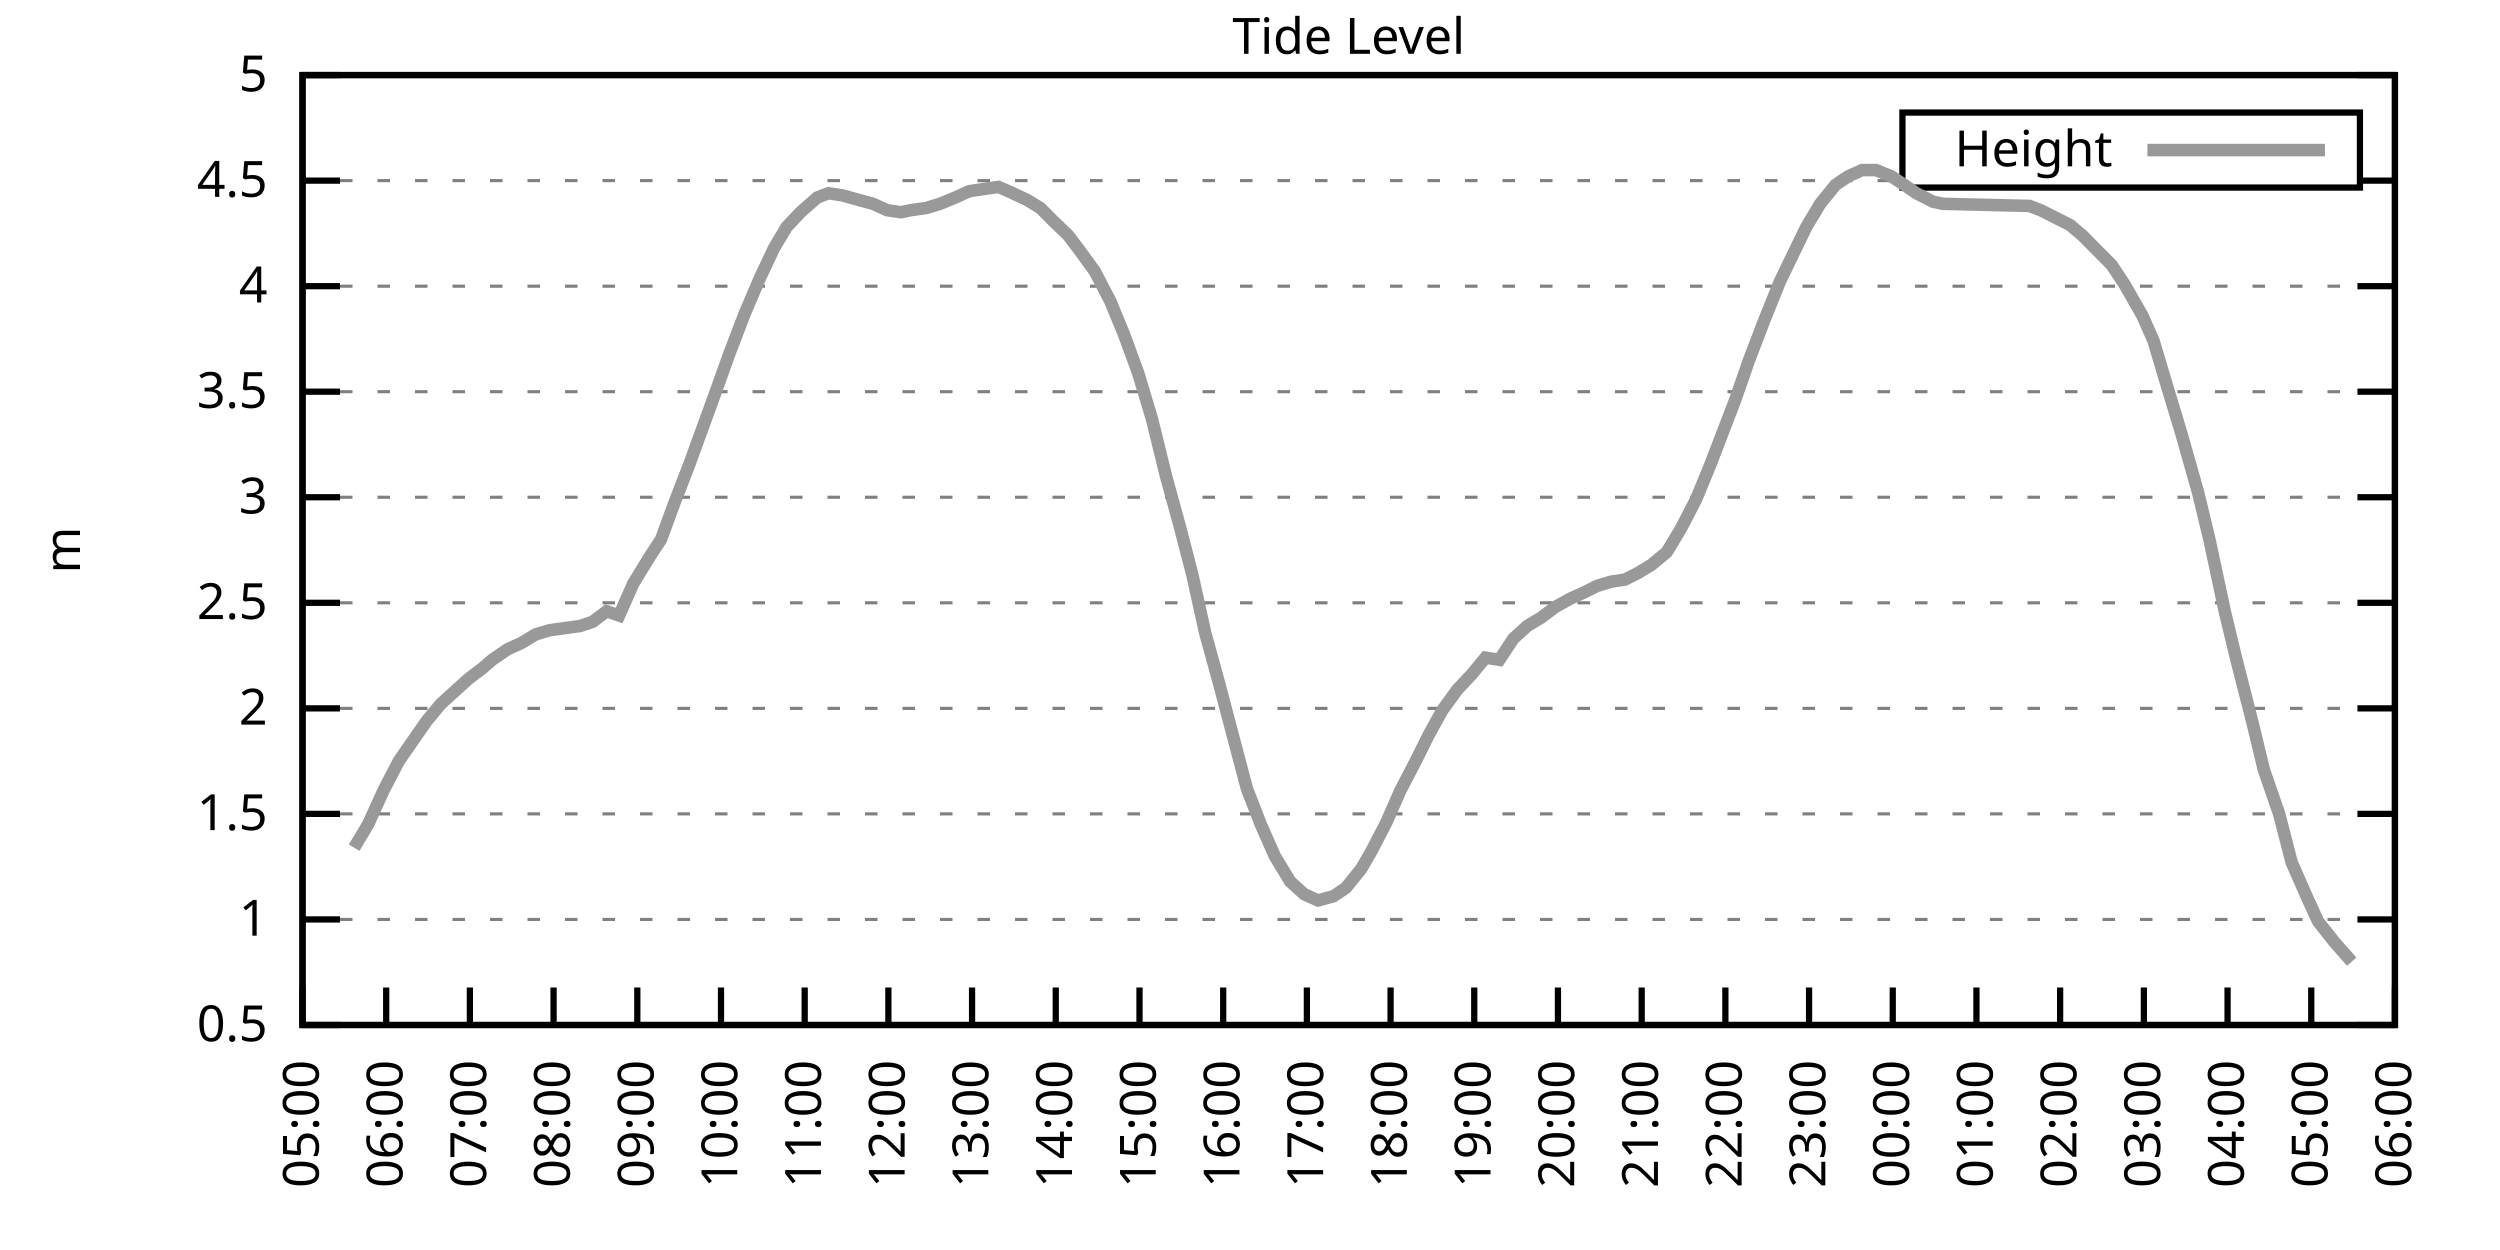
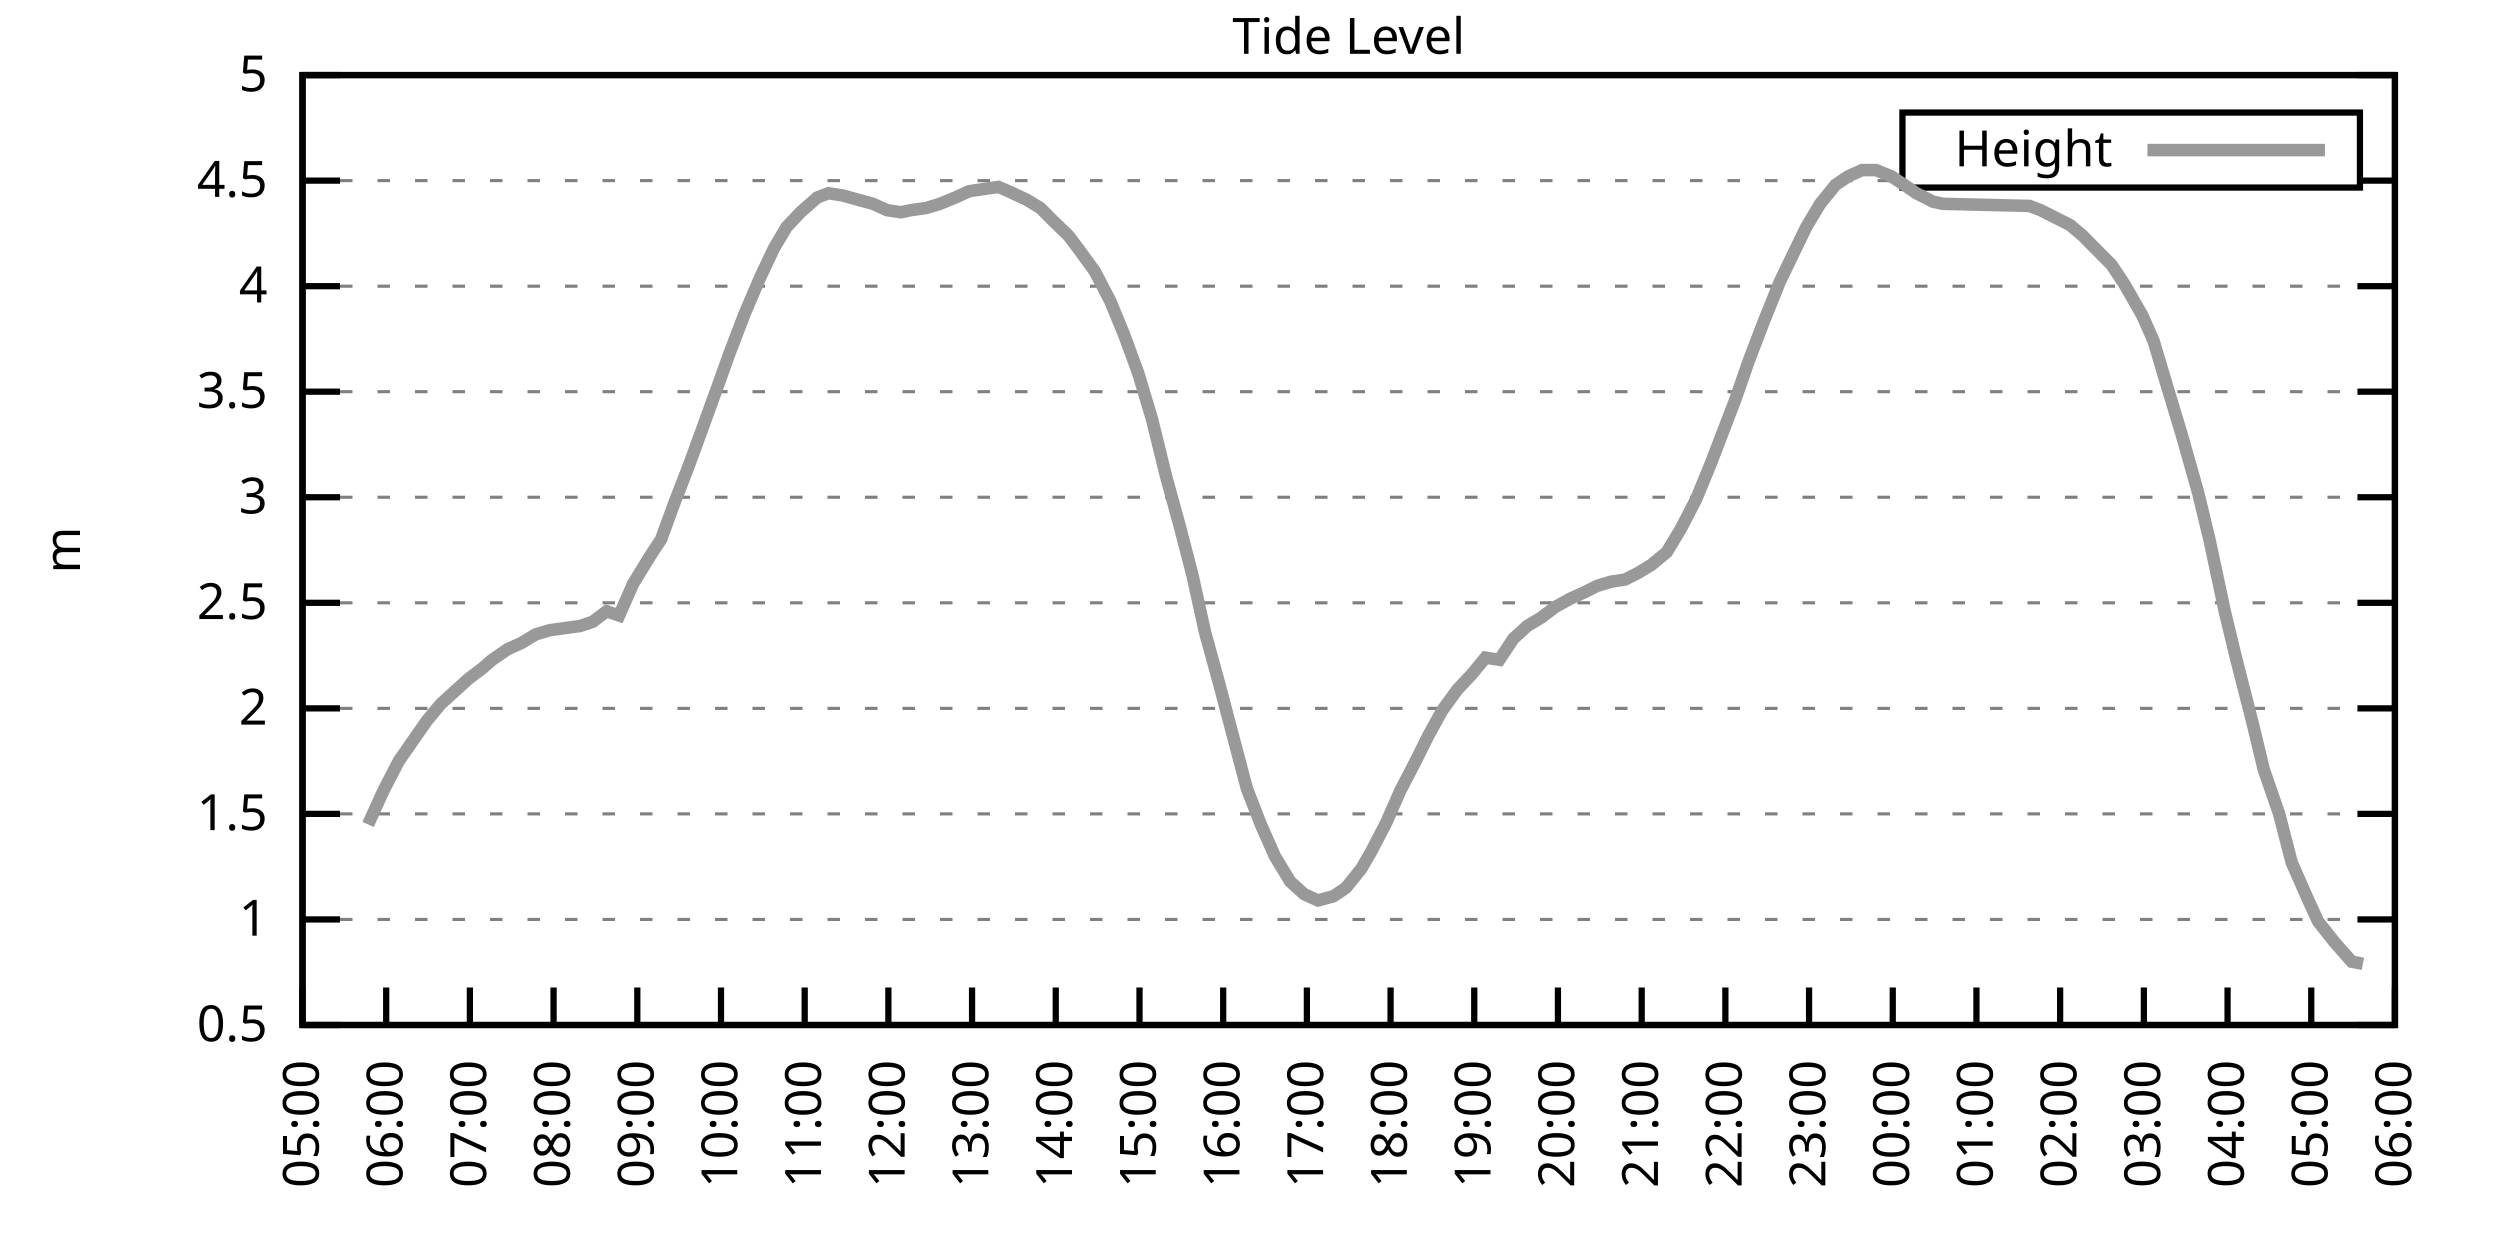
<svg xmlns="http://www.w3.org/2000/svg" xmlns:xlink="http://www.w3.org/1999/xlink" width="400" height="200" viewBox="0 0 400 200">
  <g id="gnuplot_canvas">
    <rect x="0" y="0" width="400" height="200" fill="none" />
    <defs>
      <circle id="gpDot" r="0.5" stroke-width="0.5" stroke="currentColor" />
      <path id="gpPt0" stroke-width="0.333" stroke="currentColor" d="M-1,0 h2 M0,-1 v2" />
      <path id="gpPt1" stroke-width="0.333" stroke="currentColor" d="M-1,-1 L1,1 M1,-1 L-1,1" />
      <path id="gpPt2" stroke-width="0.333" stroke="currentColor" d="M-1,0 L1,0 M0,-1 L0,1 M-1,-1 L1,1 M-1,1 L1,-1" />
      <rect id="gpPt3" stroke-width="0.333" stroke="currentColor" x="-1" y="-1" width="2" height="2" />
      <rect id="gpPt4" stroke-width="0.333" stroke="currentColor" fill="currentColor" x="-1" y="-1" width="2" height="2" />
      <circle id="gpPt5" stroke-width="0.333" stroke="currentColor" cx="0" cy="0" r="1" />
      <use xlink:href="#gpPt5" id="gpPt6" fill="currentColor" stroke="none" />
      <path id="gpPt7" stroke-width="0.333" stroke="currentColor" d="M0,-1.33 L-1.33,0.67 L1.33,0.67 z" />
      <use xlink:href="#gpPt7" id="gpPt8" fill="currentColor" stroke="none" />
      <use xlink:href="#gpPt7" id="gpPt9" stroke="currentColor" transform="rotate(180)" />
      <use xlink:href="#gpPt9" id="gpPt10" fill="currentColor" stroke="none" />
      <use xlink:href="#gpPt3" id="gpPt11" stroke="currentColor" transform="rotate(45)" />
      <use xlink:href="#gpPt11" id="gpPt12" fill="currentColor" stroke="none" />
      <path id="gpPt13" stroke-width="0.333" stroke="currentColor" d="M0,1.330 L1.265,0.411 L0.782,-1.067 L-0.782,-1.076 L-1.265,0.411 z" />
      <use xlink:href="#gpPt13" id="gpPt14" fill="currentColor" stroke="none" />
      <filter id="textbox" filterUnits="objectBoundingBox" x="0" y="0" height="1" width="1">
        <feFlood flood-color="white" flood-opacity="1" result="bgnd" />
        <feComposite in="SourceGraphic" in2="bgnd" operator="atop" />
      </filter>
      <filter id="greybox" filterUnits="objectBoundingBox" x="0" y="0" height="1" width="1">
        <feFlood flood-color="lightgrey" flood-opacity="1" result="grey" />
        <feComposite in="SourceGraphic" in2="grey" operator="atop" />
      </filter>
    </defs>
    <g fill="none" color="white" stroke="currentColor" stroke-width="1.00" stroke-linecap="butt" stroke-linejoin="miter">
</g>
    <g fill="none" color="black" stroke="currentColor" stroke-width="1.00" stroke-linecap="butt" stroke-linejoin="miter">
      <g stroke="none" shape-rendering="crispEdges">
        <polygon fill="rgb(255, 255, 255)" points="48.40,164.00 383.18,164.00 383.18,12.02 48.40,12.02 " />
      </g>
    </g>
    <g fill="none" color="black" stroke="currentColor" stroke-width="1.00" stroke-linecap="butt" stroke-linejoin="miter">
</g>
    <g fill="none" color="black" stroke="black" stroke-width="0.50" stroke-linecap="butt" stroke-linejoin="miter">
</g>
    <g fill="none" color="gray" stroke="currentColor" stroke-width="0.50" stroke-linecap="butt" stroke-linejoin="miter">
      <path stroke="gray" stroke-dasharray="2,4" class="gridline" d="M48.40,164.00 L383.19,164.00  " />
    </g>
    <g fill="none" color="gray" stroke="gray" stroke-width="1.00" stroke-linecap="butt" stroke-linejoin="miter">
</g>
    <g fill="none" color="black" stroke="currentColor" stroke-width="1.00" stroke-linecap="butt" stroke-linejoin="miter">
      <path stroke="black" d="M48.40,164.00 L54.40,164.00 M383.19,164.00 L377.19,164.00  " />
      <g transform="translate(42.80,166.60)" stroke="none" fill="black" font-family="Sans" font-size="8.00" text-anchor="end">
        <text>
          <tspan font-family="Sans"> 0.5</tspan>
        </text>
      </g>
    </g>
    <g fill="none" color="black" stroke="currentColor" stroke-width="1.00" stroke-linecap="butt" stroke-linejoin="miter">
</g>
    <g fill="none" color="black" stroke="black" stroke-width="0.50" stroke-linecap="butt" stroke-linejoin="miter">
</g>
    <g fill="none" color="gray" stroke="currentColor" stroke-width="0.50" stroke-linecap="butt" stroke-linejoin="miter">
      <path stroke="gray" stroke-dasharray="2,4" class="gridline" d="M48.40,147.11 L383.19,147.11  " />
    </g>
    <g fill="none" color="gray" stroke="gray" stroke-width="1.00" stroke-linecap="butt" stroke-linejoin="miter">
</g>
    <g fill="none" color="black" stroke="currentColor" stroke-width="1.00" stroke-linecap="butt" stroke-linejoin="miter">
      <path stroke="black" d="M48.40,147.11 L54.40,147.11 M383.19,147.11 L377.19,147.11  " />
      <g transform="translate(42.80,149.71)" stroke="none" fill="black" font-family="Sans" font-size="8.00" text-anchor="end">
        <text>
          <tspan font-family="Sans"> 1</tspan>
        </text>
      </g>
    </g>
    <g fill="none" color="black" stroke="currentColor" stroke-width="1.00" stroke-linecap="butt" stroke-linejoin="miter">
</g>
    <g fill="none" color="black" stroke="black" stroke-width="0.50" stroke-linecap="butt" stroke-linejoin="miter">
</g>
    <g fill="none" color="gray" stroke="currentColor" stroke-width="0.50" stroke-linecap="butt" stroke-linejoin="miter">
      <path stroke="gray" stroke-dasharray="2,4" class="gridline" d="M48.40,130.22 L383.19,130.22  " />
    </g>
    <g fill="none" color="gray" stroke="gray" stroke-width="1.00" stroke-linecap="butt" stroke-linejoin="miter">
</g>
    <g fill="none" color="black" stroke="currentColor" stroke-width="1.00" stroke-linecap="butt" stroke-linejoin="miter">
      <path stroke="black" d="M48.40,130.22 L54.40,130.22 M383.19,130.22 L377.19,130.22  " />
      <g transform="translate(42.80,132.82)" stroke="none" fill="black" font-family="Sans" font-size="8.00" text-anchor="end">
        <text>
          <tspan font-family="Sans"> 1.5</tspan>
        </text>
      </g>
    </g>
    <g fill="none" color="black" stroke="currentColor" stroke-width="1.00" stroke-linecap="butt" stroke-linejoin="miter">
</g>
    <g fill="none" color="black" stroke="black" stroke-width="0.50" stroke-linecap="butt" stroke-linejoin="miter">
</g>
    <g fill="none" color="gray" stroke="currentColor" stroke-width="0.50" stroke-linecap="butt" stroke-linejoin="miter">
      <path stroke="gray" stroke-dasharray="2,4" class="gridline" d="M48.40,113.34 L383.19,113.34  " />
    </g>
    <g fill="none" color="gray" stroke="gray" stroke-width="1.00" stroke-linecap="butt" stroke-linejoin="miter">
</g>
    <g fill="none" color="black" stroke="currentColor" stroke-width="1.00" stroke-linecap="butt" stroke-linejoin="miter">
      <path stroke="black" d="M48.40,113.34 L54.40,113.34 M383.19,113.34 L377.19,113.34  " />
      <g transform="translate(42.80,115.94)" stroke="none" fill="black" font-family="Sans" font-size="8.00" text-anchor="end">
        <text>
          <tspan font-family="Sans"> 2</tspan>
        </text>
      </g>
    </g>
    <g fill="none" color="black" stroke="currentColor" stroke-width="1.00" stroke-linecap="butt" stroke-linejoin="miter">
</g>
    <g fill="none" color="black" stroke="black" stroke-width="0.50" stroke-linecap="butt" stroke-linejoin="miter">
</g>
    <g fill="none" color="gray" stroke="currentColor" stroke-width="0.50" stroke-linecap="butt" stroke-linejoin="miter">
      <path stroke="gray" stroke-dasharray="2,4" class="gridline" d="M48.40,96.45 L383.19,96.45  " />
    </g>
    <g fill="none" color="gray" stroke="gray" stroke-width="1.00" stroke-linecap="butt" stroke-linejoin="miter">
</g>
    <g fill="none" color="black" stroke="currentColor" stroke-width="1.00" stroke-linecap="butt" stroke-linejoin="miter">
      <path stroke="black" d="M48.40,96.45 L54.40,96.45 M383.19,96.45 L377.19,96.45  " />
      <g transform="translate(42.80,99.05)" stroke="none" fill="black" font-family="Sans" font-size="8.00" text-anchor="end">
        <text>
          <tspan font-family="Sans"> 2.5</tspan>
        </text>
      </g>
    </g>
    <g fill="none" color="black" stroke="currentColor" stroke-width="1.00" stroke-linecap="butt" stroke-linejoin="miter">
</g>
    <g fill="none" color="black" stroke="black" stroke-width="0.50" stroke-linecap="butt" stroke-linejoin="miter">
</g>
    <g fill="none" color="gray" stroke="currentColor" stroke-width="0.50" stroke-linecap="butt" stroke-linejoin="miter">
      <path stroke="gray" stroke-dasharray="2,4" class="gridline" d="M48.40,79.56 L383.19,79.56  " />
    </g>
    <g fill="none" color="gray" stroke="gray" stroke-width="1.00" stroke-linecap="butt" stroke-linejoin="miter">
</g>
    <g fill="none" color="black" stroke="currentColor" stroke-width="1.00" stroke-linecap="butt" stroke-linejoin="miter">
      <path stroke="black" d="M48.40,79.56 L54.40,79.56 M383.19,79.56 L377.19,79.56  " />
      <g transform="translate(42.80,82.16)" stroke="none" fill="black" font-family="Sans" font-size="8.00" text-anchor="end">
        <text>
          <tspan font-family="Sans"> 3</tspan>
        </text>
      </g>
    </g>
    <g fill="none" color="black" stroke="currentColor" stroke-width="1.00" stroke-linecap="butt" stroke-linejoin="miter">
</g>
    <g fill="none" color="black" stroke="black" stroke-width="0.50" stroke-linecap="butt" stroke-linejoin="miter">
</g>
    <g fill="none" color="gray" stroke="currentColor" stroke-width="0.50" stroke-linecap="butt" stroke-linejoin="miter">
      <path stroke="gray" stroke-dasharray="2,4" class="gridline" d="M48.40,62.67 L383.19,62.67  " />
    </g>
    <g fill="none" color="gray" stroke="gray" stroke-width="1.00" stroke-linecap="butt" stroke-linejoin="miter">
</g>
    <g fill="none" color="black" stroke="currentColor" stroke-width="1.00" stroke-linecap="butt" stroke-linejoin="miter">
      <path stroke="black" d="M48.40,62.67 L54.40,62.67 M383.19,62.67 L377.19,62.67  " />
      <g transform="translate(42.80,65.27)" stroke="none" fill="black" font-family="Sans" font-size="8.00" text-anchor="end">
        <text>
          <tspan font-family="Sans"> 3.5</tspan>
        </text>
      </g>
    </g>
    <g fill="none" color="black" stroke="currentColor" stroke-width="1.00" stroke-linecap="butt" stroke-linejoin="miter">
</g>
    <g fill="none" color="black" stroke="black" stroke-width="0.50" stroke-linecap="butt" stroke-linejoin="miter">
</g>
    <g fill="none" color="gray" stroke="currentColor" stroke-width="0.50" stroke-linecap="butt" stroke-linejoin="miter">
      <path stroke="gray" stroke-dasharray="2,4" class="gridline" d="M48.40,45.79 L383.19,45.79  " />
    </g>
    <g fill="none" color="gray" stroke="gray" stroke-width="1.00" stroke-linecap="butt" stroke-linejoin="miter">
</g>
    <g fill="none" color="black" stroke="currentColor" stroke-width="1.00" stroke-linecap="butt" stroke-linejoin="miter">
      <path stroke="black" d="M48.40,45.79 L54.40,45.79 M383.19,45.79 L377.19,45.79  " />
      <g transform="translate(42.80,48.39)" stroke="none" fill="black" font-family="Sans" font-size="8.00" text-anchor="end">
        <text>
          <tspan font-family="Sans"> 4</tspan>
        </text>
      </g>
    </g>
    <g fill="none" color="black" stroke="currentColor" stroke-width="1.00" stroke-linecap="butt" stroke-linejoin="miter">
</g>
    <g fill="none" color="black" stroke="black" stroke-width="0.50" stroke-linecap="butt" stroke-linejoin="miter">
</g>
    <g fill="none" color="gray" stroke="currentColor" stroke-width="0.50" stroke-linecap="butt" stroke-linejoin="miter">
      <path stroke="gray" stroke-dasharray="2,4" class="gridline" d="M48.40,28.90 L304.39,28.90 M377.59,28.90 L383.19,28.90  " />
    </g>
    <g fill="none" color="gray" stroke="gray" stroke-width="1.00" stroke-linecap="butt" stroke-linejoin="miter">
</g>
    <g fill="none" color="black" stroke="currentColor" stroke-width="1.00" stroke-linecap="butt" stroke-linejoin="miter">
      <path stroke="black" d="M48.40,28.90 L54.40,28.90 M383.19,28.90 L377.19,28.90  " />
      <g transform="translate(42.80,31.50)" stroke="none" fill="black" font-family="Sans" font-size="8.00" text-anchor="end">
        <text>
          <tspan font-family="Sans"> 4.5</tspan>
        </text>
      </g>
    </g>
    <g fill="none" color="black" stroke="currentColor" stroke-width="1.00" stroke-linecap="butt" stroke-linejoin="miter">
</g>
    <g fill="none" color="black" stroke="black" stroke-width="0.50" stroke-linecap="butt" stroke-linejoin="miter">
</g>
    <g fill="none" color="gray" stroke="currentColor" stroke-width="0.50" stroke-linecap="butt" stroke-linejoin="miter">
      <path stroke="gray" stroke-dasharray="2,4" class="gridline" d="M48.40,12.01 L383.19,12.01  " />
    </g>
    <g fill="none" color="gray" stroke="gray" stroke-width="1.00" stroke-linecap="butt" stroke-linejoin="miter">
</g>
    <g fill="none" color="black" stroke="currentColor" stroke-width="1.00" stroke-linecap="butt" stroke-linejoin="miter">
      <path stroke="black" d="M48.40,12.01 L54.40,12.01 M383.19,12.01 L377.19,12.01  " />
      <g transform="translate(42.80,14.61)" stroke="none" fill="black" font-family="Sans" font-size="8.00" text-anchor="end">
        <text>
          <tspan font-family="Sans"> 5</tspan>
        </text>
      </g>
    </g>
    <g fill="none" color="black" stroke="currentColor" stroke-width="1.00" stroke-linecap="butt" stroke-linejoin="miter">
      <path stroke="black" d="M48.40,164.00 L48.40,158.00  " />
      <g transform="translate(51.00,169.60) rotate(270.00)" stroke="none" fill="black" font-family="Sans" font-size="8.00" text-anchor="end">
        <text>
          <tspan font-family="Sans">05:00</tspan>
        </text>
      </g>
    </g>
    <g fill="none" color="black" stroke="currentColor" stroke-width="1.00" stroke-linecap="butt" stroke-linejoin="miter">
      <path stroke="black" d="M61.79,164.00 L61.79,158.00  " />
      <g transform="translate(64.39,169.60) rotate(270.00)" stroke="none" fill="black" font-family="Sans" font-size="8.00" text-anchor="end">
        <text>
          <tspan font-family="Sans">06:00</tspan>
        </text>
      </g>
    </g>
    <g fill="none" color="black" stroke="currentColor" stroke-width="1.00" stroke-linecap="butt" stroke-linejoin="miter">
      <path stroke="black" d="M75.18,164.00 L75.18,158.00  " />
      <g transform="translate(77.78,169.60) rotate(270.00)" stroke="none" fill="black" font-family="Sans" font-size="8.00" text-anchor="end">
        <text>
          <tspan font-family="Sans">07:00</tspan>
        </text>
      </g>
    </g>
    <g fill="none" color="black" stroke="currentColor" stroke-width="1.00" stroke-linecap="butt" stroke-linejoin="miter">
      <path stroke="black" d="M88.57,164.00 L88.57,158.00  " />
      <g transform="translate(91.17,169.60) rotate(270.00)" stroke="none" fill="black" font-family="Sans" font-size="8.00" text-anchor="end">
        <text>
          <tspan font-family="Sans">08:00</tspan>
        </text>
      </g>
    </g>
    <g fill="none" color="black" stroke="currentColor" stroke-width="1.00" stroke-linecap="butt" stroke-linejoin="miter">
      <path stroke="black" d="M101.97,164.00 L101.97,158.00  " />
      <g transform="translate(104.57,169.60) rotate(270.00)" stroke="none" fill="black" font-family="Sans" font-size="8.00" text-anchor="end">
        <text>
          <tspan font-family="Sans">09:00</tspan>
        </text>
      </g>
    </g>
    <g fill="none" color="black" stroke="currentColor" stroke-width="1.00" stroke-linecap="butt" stroke-linejoin="miter">
      <path stroke="black" d="M115.36,164.00 L115.36,158.00  " />
      <g transform="translate(117.96,169.60) rotate(270.00)" stroke="none" fill="black" font-family="Sans" font-size="8.00" text-anchor="end">
        <text>
          <tspan font-family="Sans">10:00</tspan>
        </text>
      </g>
    </g>
    <g fill="none" color="black" stroke="currentColor" stroke-width="1.00" stroke-linecap="butt" stroke-linejoin="miter">
      <path stroke="black" d="M128.75,164.00 L128.75,158.00  " />
      <g transform="translate(131.35,169.60) rotate(270.00)" stroke="none" fill="black" font-family="Sans" font-size="8.00" text-anchor="end">
        <text>
          <tspan font-family="Sans">11:00</tspan>
        </text>
      </g>
    </g>
    <g fill="none" color="black" stroke="currentColor" stroke-width="1.00" stroke-linecap="butt" stroke-linejoin="miter">
      <path stroke="black" d="M142.14,164.00 L142.14,158.00  " />
      <g transform="translate(144.74,169.60) rotate(270.00)" stroke="none" fill="black" font-family="Sans" font-size="8.00" text-anchor="end">
        <text>
          <tspan font-family="Sans">12:00</tspan>
        </text>
      </g>
    </g>
    <g fill="none" color="black" stroke="currentColor" stroke-width="1.00" stroke-linecap="butt" stroke-linejoin="miter">
      <path stroke="black" d="M155.53,164.00 L155.53,158.00  " />
      <g transform="translate(158.13,169.60) rotate(270.00)" stroke="none" fill="black" font-family="Sans" font-size="8.00" text-anchor="end">
        <text>
          <tspan font-family="Sans">13:00</tspan>
        </text>
      </g>
    </g>
    <g fill="none" color="black" stroke="currentColor" stroke-width="1.00" stroke-linecap="butt" stroke-linejoin="miter">
      <path stroke="black" d="M168.92,164.00 L168.92,158.00  " />
      <g transform="translate(171.52,169.60) rotate(270.00)" stroke="none" fill="black" font-family="Sans" font-size="8.00" text-anchor="end">
        <text>
          <tspan font-family="Sans">14:00</tspan>
        </text>
      </g>
    </g>
    <g fill="none" color="black" stroke="currentColor" stroke-width="1.00" stroke-linecap="butt" stroke-linejoin="miter">
      <path stroke="black" d="M182.32,164.00 L182.32,158.00  " />
      <g transform="translate(184.92,169.60) rotate(270.00)" stroke="none" fill="black" font-family="Sans" font-size="8.00" text-anchor="end">
        <text>
          <tspan font-family="Sans">15:00</tspan>
        </text>
      </g>
    </g>
    <g fill="none" color="black" stroke="currentColor" stroke-width="1.00" stroke-linecap="butt" stroke-linejoin="miter">
      <path stroke="black" d="M195.71,164.00 L195.71,158.00  " />
      <g transform="translate(198.31,169.60) rotate(270.00)" stroke="none" fill="black" font-family="Sans" font-size="8.00" text-anchor="end">
        <text>
          <tspan font-family="Sans">16:00</tspan>
        </text>
      </g>
    </g>
    <g fill="none" color="black" stroke="currentColor" stroke-width="1.00" stroke-linecap="butt" stroke-linejoin="miter">
      <path stroke="black" d="M209.10,164.00 L209.10,158.00  " />
      <g transform="translate(211.70,169.60) rotate(270.00)" stroke="none" fill="black" font-family="Sans" font-size="8.00" text-anchor="end">
        <text>
          <tspan font-family="Sans">17:00</tspan>
        </text>
      </g>
    </g>
    <g fill="none" color="black" stroke="currentColor" stroke-width="1.00" stroke-linecap="butt" stroke-linejoin="miter">
      <path stroke="black" d="M222.49,164.00 L222.49,158.00  " />
      <g transform="translate(225.09,169.60) rotate(270.00)" stroke="none" fill="black" font-family="Sans" font-size="8.00" text-anchor="end">
        <text>
          <tspan font-family="Sans">18:00</tspan>
        </text>
      </g>
    </g>
    <g fill="none" color="black" stroke="currentColor" stroke-width="1.00" stroke-linecap="butt" stroke-linejoin="miter">
      <path stroke="black" d="M235.88,164.00 L235.88,158.00  " />
      <g transform="translate(238.48,169.60) rotate(270.00)" stroke="none" fill="black" font-family="Sans" font-size="8.00" text-anchor="end">
        <text>
          <tspan font-family="Sans">19:00</tspan>
        </text>
      </g>
    </g>
    <g fill="none" color="black" stroke="currentColor" stroke-width="1.00" stroke-linecap="butt" stroke-linejoin="miter">
      <path stroke="black" d="M249.27,164.00 L249.27,158.00  " />
      <g transform="translate(251.87,169.60) rotate(270.00)" stroke="none" fill="black" font-family="Sans" font-size="8.00" text-anchor="end">
        <text>
          <tspan font-family="Sans">20:00</tspan>
        </text>
      </g>
    </g>
    <g fill="none" color="black" stroke="currentColor" stroke-width="1.00" stroke-linecap="butt" stroke-linejoin="miter">
      <path stroke="black" d="M262.67,164.00 L262.67,158.00  " />
      <g transform="translate(265.27,169.60) rotate(270.00)" stroke="none" fill="black" font-family="Sans" font-size="8.00" text-anchor="end">
        <text>
          <tspan font-family="Sans">21:00</tspan>
        </text>
      </g>
    </g>
    <g fill="none" color="black" stroke="currentColor" stroke-width="1.00" stroke-linecap="butt" stroke-linejoin="miter">
      <path stroke="black" d="M276.06,164.00 L276.06,158.00  " />
      <g transform="translate(278.66,169.60) rotate(270.00)" stroke="none" fill="black" font-family="Sans" font-size="8.00" text-anchor="end">
        <text>
          <tspan font-family="Sans">22:00</tspan>
        </text>
      </g>
    </g>
    <g fill="none" color="black" stroke="currentColor" stroke-width="1.00" stroke-linecap="butt" stroke-linejoin="miter">
      <path stroke="black" d="M289.45,164.00 L289.45,158.00  " />
      <g transform="translate(292.05,169.60) rotate(270.00)" stroke="none" fill="black" font-family="Sans" font-size="8.00" text-anchor="end">
        <text>
          <tspan font-family="Sans">23:00</tspan>
        </text>
      </g>
    </g>
    <g fill="none" color="black" stroke="currentColor" stroke-width="1.00" stroke-linecap="butt" stroke-linejoin="miter">
      <path stroke="black" d="M302.84,164.00 L302.84,158.00  " />
      <g transform="translate(305.44,169.60) rotate(270.00)" stroke="none" fill="black" font-family="Sans" font-size="8.00" text-anchor="end">
        <text>
          <tspan font-family="Sans">00:00</tspan>
        </text>
      </g>
    </g>
    <g fill="none" color="black" stroke="currentColor" stroke-width="1.00" stroke-linecap="butt" stroke-linejoin="miter">
      <path stroke="black" d="M316.23,164.00 L316.23,158.00  " />
      <g transform="translate(318.83,169.60) rotate(270.00)" stroke="none" fill="black" font-family="Sans" font-size="8.00" text-anchor="end">
        <text>
          <tspan font-family="Sans">01:00</tspan>
        </text>
      </g>
    </g>
    <g fill="none" color="black" stroke="currentColor" stroke-width="1.00" stroke-linecap="butt" stroke-linejoin="miter">
      <path stroke="black" d="M329.62,164.00 L329.62,158.00  " />
      <g transform="translate(332.22,169.60) rotate(270.00)" stroke="none" fill="black" font-family="Sans" font-size="8.00" text-anchor="end">
        <text>
          <tspan font-family="Sans">02:00</tspan>
        </text>
      </g>
    </g>
    <g fill="none" color="black" stroke="currentColor" stroke-width="1.00" stroke-linecap="butt" stroke-linejoin="miter">
      <path stroke="black" d="M343.02,164.00 L343.02,158.00  " />
      <g transform="translate(345.62,169.60) rotate(270.00)" stroke="none" fill="black" font-family="Sans" font-size="8.00" text-anchor="end">
        <text>
          <tspan font-family="Sans">03:00</tspan>
        </text>
      </g>
    </g>
    <g fill="none" color="black" stroke="currentColor" stroke-width="1.00" stroke-linecap="butt" stroke-linejoin="miter">
      <path stroke="black" d="M356.41,164.00 L356.41,158.00  " />
      <g transform="translate(359.01,169.60) rotate(270.00)" stroke="none" fill="black" font-family="Sans" font-size="8.00" text-anchor="end">
        <text>
          <tspan font-family="Sans">04:00</tspan>
        </text>
      </g>
    </g>
    <g fill="none" color="black" stroke="currentColor" stroke-width="1.00" stroke-linecap="butt" stroke-linejoin="miter">
      <path stroke="black" d="M369.80,164.00 L369.80,158.00  " />
      <g transform="translate(372.40,169.60) rotate(270.00)" stroke="none" fill="black" font-family="Sans" font-size="8.00" text-anchor="end">
        <text>
          <tspan font-family="Sans">05:00</tspan>
        </text>
      </g>
    </g>
    <g fill="none" color="black" stroke="currentColor" stroke-width="1.00" stroke-linecap="butt" stroke-linejoin="miter">
      <path stroke="black" d="M383.19,164.00 L383.19,158.00  " />
      <g transform="translate(385.79,169.60) rotate(270.00)" stroke="none" fill="black" font-family="Sans" font-size="8.00" text-anchor="end">
        <text>
          <tspan font-family="Sans">06:00</tspan>
        </text>
      </g>
    </g>
    <g fill="none" color="black" stroke="currentColor" stroke-width="1.00" stroke-linecap="butt" stroke-linejoin="miter">
</g>
    <g fill="none" color="black" stroke="currentColor" stroke-width="1.00" stroke-linecap="butt" stroke-linejoin="miter">
      <path stroke="black" d="M48.40,12.01 L48.40,164.00 L383.19,164.00 L383.19,12.01 L48.40,12.01 Z  " />
    </g>
    <g fill="none" color="black" stroke="currentColor" stroke-width="1.00" stroke-linecap="butt" stroke-linejoin="miter">
</g>
    <g fill="none" color="black" stroke="currentColor" stroke-width="1.00" stroke-linecap="butt" stroke-linejoin="miter">
      <path stroke="black" d="M304.39,30.01 L304.39,18.01 L377.59,18.01 L377.59,30.01 L304.39,30.01 Z  " />
    </g>
    <g id="Tide_level_plot_1">
      <g fill="none" color="white" stroke="black" stroke-width="2.00" stroke-linecap="butt" stroke-linejoin="miter">
</g>
      <g fill="none" color="black" stroke="currentColor" stroke-width="2.00" stroke-linecap="butt" stroke-linejoin="miter">
        <g transform="translate(337.99,26.61)" stroke="none" fill="black" font-family="Sans" font-size="8.00" text-anchor="end">
          <text>
            <tspan font-family="Sans">Height</tspan>
          </text>
        </g>
      </g>
      <g fill="none" color="black" stroke="currentColor" stroke-width="2.00" stroke-linecap="butt" stroke-linejoin="miter">
-         <path stroke="rgb(153, 153, 153)" d="M343.59,24.01 L371.99,24.01 M56.66,135.63 L58.89,131.91 L61.35,126.51 L63.80,121.78 L68.26,115.36 L70.50,112.66   L72.73,110.63 L74.96,108.61 L77.19,106.92 L78.75,105.57 L81.21,103.88 L83.44,102.87 L85.67,101.52 L87.91,100.84   L90.36,100.50 L92.82,100.16 L94.82,99.49 L97.06,97.80 L99.06,98.48 L101.30,93.41 L103.98,89.02 L105.76,86.32   L107.99,80.24 L110.22,74.49 L112.68,67.74 L115.13,60.98 L116.70,56.59 L119.15,50.18 L121.61,44.43 L123.84,39.71   L125.85,36.33 L128.08,33.96 L130.76,31.60 L132.54,30.92 L134.78,31.26 L137.23,31.94 L139.69,32.61 L141.92,33.63   L144.15,33.96 L145.71,33.63 L148.17,33.29 L150.40,32.61 L152.85,31.60 L155.09,30.59 L157.32,30.25 L159.77,29.91   L161.34,30.59 L164.24,31.94 L166.47,33.29 L168.48,35.32 L170.93,37.68 L172.72,40.04 L175.17,43.42 L177.63,48.15   L179.86,53.55 L182.09,59.63 L184.32,67.06 L186.56,76.18 L188.79,84.29 L190.80,92.06 L192.81,101.18 L195.04,109.28   L197.27,117.73 L199.50,126.17 L201.73,131.91 L203.97,136.98 L206.42,141.03 L208.65,143.06 L210.88,144.07 L213.34,143.40   L215.35,142.05 L217.80,139.01 L219.37,136.30 L221.82,131.58 L224.05,126.51 L226.51,121.78 L228.52,117.73 L230.75,113.67   L233.20,110.30 L235.44,107.93 L237.67,105.23 L239.90,105.57 L242.13,102.19 L244.36,100.16 L246.60,98.81 L248.83,97.12   L251.28,95.77 L253.51,94.76 L255.52,93.75 L257.76,93.07 L259.99,92.73 L262.00,91.72 L264.23,90.37 L266.68,88.34   L268.92,84.63 L271.37,79.90 L273.60,74.49 L275.16,70.44 L277.62,64.02 L279.85,57.61 L282.31,51.19 L284.76,45.11   L286.55,41.39 L289.00,36.33 L291.23,32.61 L293.69,29.57 L295.70,28.22 L297.93,27.21 L300.16,27.21 L302.62,28.22   L304.18,29.24 L306.63,30.92 L309.31,32.28 L310.88,32.61 L324.71,32.95 L326.50,33.63 L329.18,34.98 L331.19,35.99   L333.19,37.68 L335.20,39.71 L337.88,42.41 L339.89,45.45 L342.79,50.51 L344.58,54.57 L346.59,61.32 L349.04,69.43   L351.72,78.89 L353.51,86.32 L355.96,97.80 L357.75,105.23 L360.42,115.70 L362.21,123.13 L364.66,130.22 L366.67,137.99   L369.35,144.07 L370.91,147.45 L373.59,150.83 L376.27,153.87  " />
+         <path stroke="rgb(153, 153, 153)" d="M343.59,24.01 L371.99,24.01 M58.89,131.91 L61.35,126.51 L63.80,121.78 L68.26,115.36 L70.50,112.66 L72.73,110.63   L74.96,108.61 L77.19,106.92 L78.75,105.57 L81.21,103.88 L83.44,102.87 L85.67,101.52 L87.91,100.84 L90.36,100.50   L92.82,100.16 L94.82,99.49 L97.06,97.80 L99.06,98.48 L101.30,93.41 L103.98,89.02 L105.76,86.32 L107.99,80.24   L110.22,74.49 L112.68,67.74 L115.13,60.98 L116.70,56.59 L119.15,50.18 L121.61,44.43 L123.84,39.71 L125.85,36.33   L128.08,33.96 L130.76,31.60 L132.54,30.92 L134.78,31.26 L137.23,31.94 L139.69,32.61 L141.92,33.63 L144.15,33.96   L145.71,33.63 L148.17,33.29 L150.40,32.61 L152.85,31.60 L155.09,30.59 L157.32,30.25 L159.77,29.91 L161.34,30.59   L164.24,31.94 L166.47,33.29 L168.48,35.32 L170.93,37.68 L172.72,40.04 L175.17,43.42 L177.63,48.15 L179.86,53.55   L182.09,59.63 L184.32,67.06 L186.56,76.18 L188.79,84.29 L190.80,92.06 L192.81,101.18 L195.04,109.28 L197.27,117.73   L199.50,126.17 L201.73,131.91 L203.97,136.98 L206.42,141.03 L208.65,143.06 L210.88,144.07 L213.34,143.40 L215.35,142.05   L217.80,139.01 L219.37,136.30 L221.82,131.58 L224.05,126.51 L226.51,121.78 L228.52,117.73 L230.75,113.67 L233.20,110.30   L235.44,107.93 L237.67,105.23 L239.90,105.57 L242.13,102.19 L244.36,100.16 L246.60,98.81 L248.83,97.12 L251.28,95.77   L253.51,94.76 L255.52,93.75 L257.76,93.07 L259.99,92.73 L262.00,91.72 L264.23,90.37 L266.68,88.34 L268.92,84.63   L271.37,79.90 L273.60,74.49 L275.16,70.44 L277.62,64.02 L279.85,57.61 L282.31,51.19 L284.76,45.11 L286.55,41.39   L289.00,36.33 L291.23,32.61 L293.69,29.57 L295.70,28.22 L297.93,27.21 L300.16,27.21 L302.62,28.22 L304.18,29.24   L306.63,30.92 L309.31,32.28 L310.88,32.61 L324.71,32.95 L326.50,33.63 L329.18,34.98 L331.19,35.99 L333.19,37.68   L335.20,39.71 L337.88,42.41 L339.89,45.45 L342.79,50.51 L344.58,54.57 L346.59,61.32 L349.04,69.43 L351.72,78.89   L353.51,86.32 L355.96,97.80 L357.75,105.23 L360.42,115.70 L362.21,123.13 L364.66,130.22 L366.67,137.99 L369.35,144.07   L370.91,147.45 L373.59,150.83 L376.27,153.87 L378.06,154.21  " />
      </g>
    </g>
    <g fill="none" color="black" stroke="currentColor" stroke-width="2.00" stroke-linecap="butt" stroke-linejoin="miter">
</g>
    <g fill="none" color="black" stroke="black" stroke-width="1.00" stroke-linecap="butt" stroke-linejoin="miter">
</g>
    <g fill="none" color="black" stroke="currentColor" stroke-width="1.00" stroke-linecap="butt" stroke-linejoin="miter">
      <path stroke="black" d="M48.40,12.01 L48.40,164.00 L383.19,164.00 L383.19,12.01 L48.40,12.01 Z  " />
      <g transform="translate(12.80,88.01) rotate(270.00)" stroke="none" fill="black" font-family="Sans" font-size="8.00" text-anchor="middle">
        <text>
          <tspan font-family="Sans">m</tspan>
        </text>
      </g>
    </g>
    <g fill="none" color="black" stroke="currentColor" stroke-width="1.00" stroke-linecap="butt" stroke-linejoin="miter">
</g>
    <g fill="none" color="black" stroke="currentColor" stroke-width="1.00" stroke-linecap="butt" stroke-linejoin="miter">
      <g transform="translate(215.79,8.61)" stroke="none" fill="black" font-family="Sans" font-size="8.00" text-anchor="middle">
        <text>
          <tspan font-family="Sans">Tide Level</tspan>
        </text>
      </g>
    </g>
    <g fill="none" color="black" stroke="currentColor" stroke-width="1.00" stroke-linecap="butt" stroke-linejoin="miter">
</g>
  </g>
</svg>
